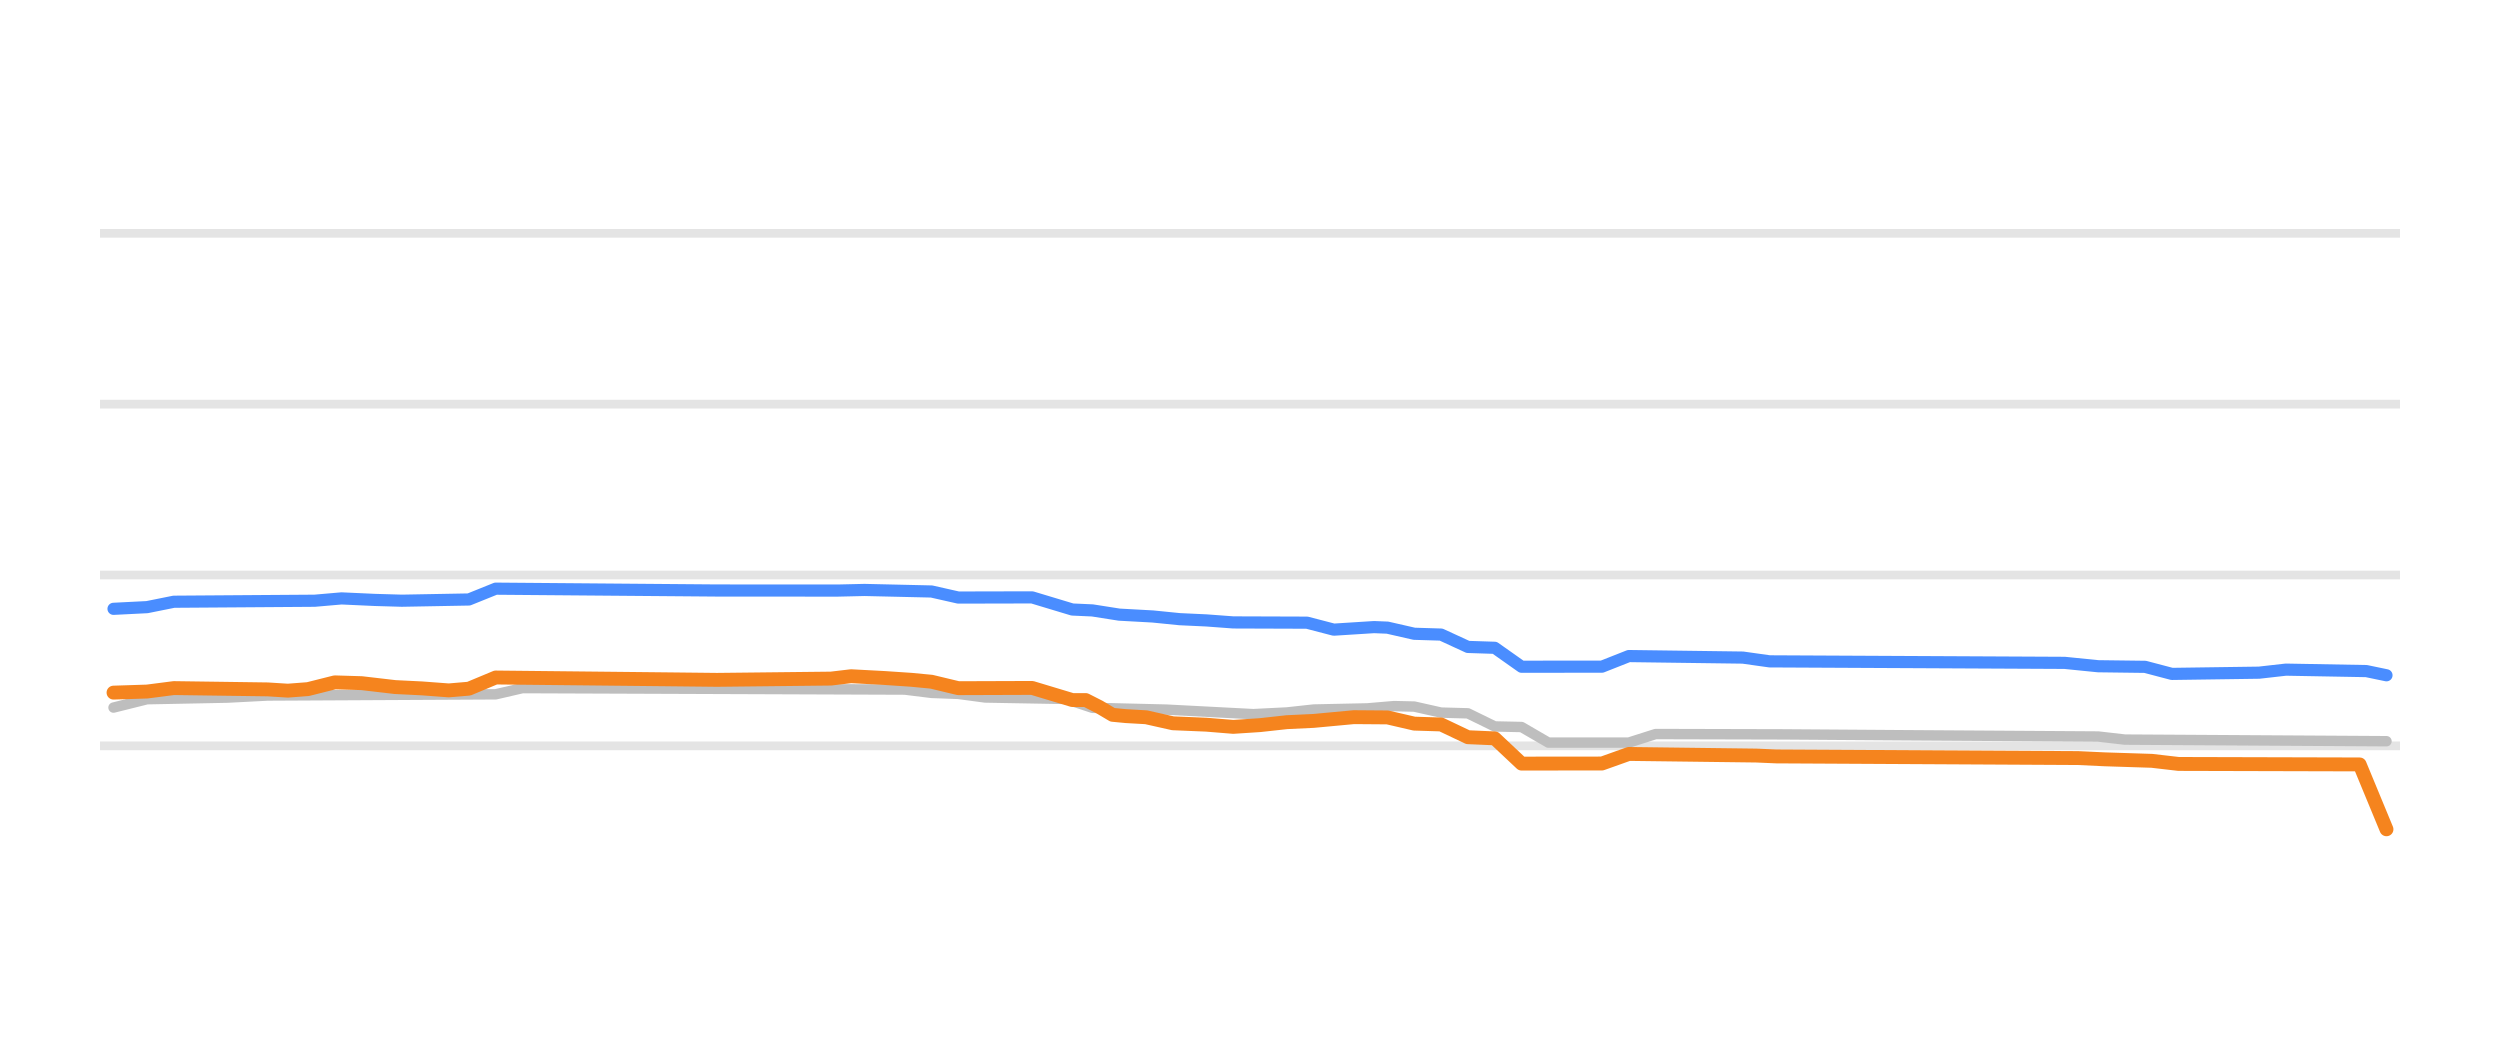
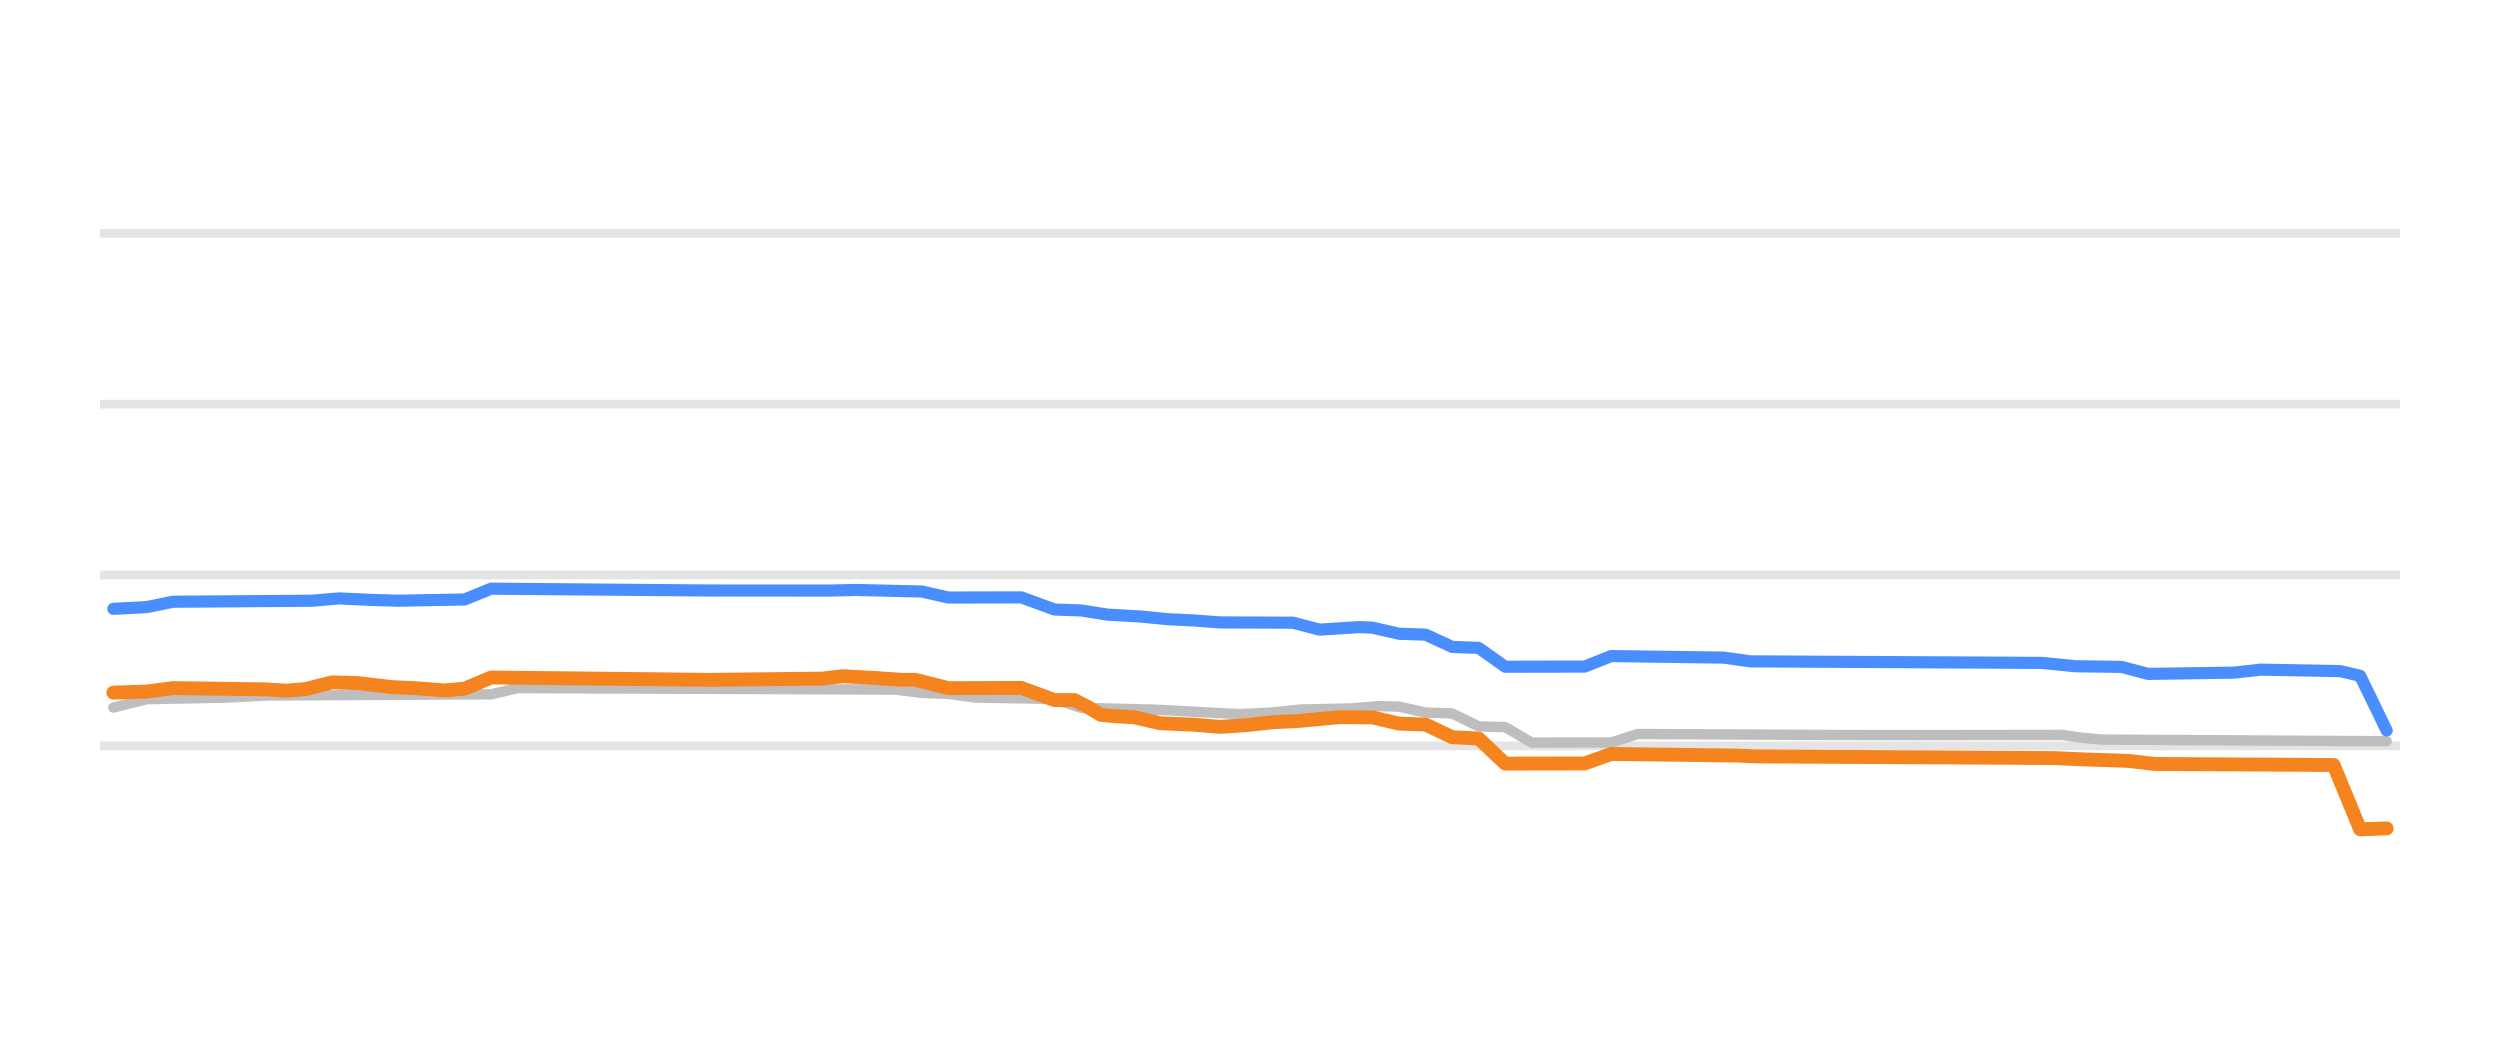
<svg xmlns="http://www.w3.org/2000/svg" width="144pt" height="60pt" viewBox="0 0 144 60" version="1.1">
  <defs>
    <style type="text/css">*{stroke-linejoin: round; stroke-linecap: butt}</style>
  </defs>
  <g id="figure_1">
    <g id="patch_1">
      <path d="M 0 60  L 144 60  L 144 0  L 0 0  L 0 60  z " style="fill: none; opacity: 0" />
    </g>
    <g id="axes_1">
      <g id="patch_2">
        <path d="M 5.76 52.8  L 138.24 52.8  L 138.24 3.6  L 5.76 3.6  L 5.76 52.8  z " style="fill: none" />
      </g>
      <g id="matplotlib.axis_1" />
      <g id="matplotlib.axis_2" />
      <g id="line2d_1">
-         <path d="M 5.76 42.96  L 138.24 42.96  " clip-path="url(#p37fa5386b9)" style="fill: none; stroke: #b2b2b2; stroke-opacity: 0.35; stroke-width: 0.5; stroke-linecap: square" />
+         <path d="M 5.76 42.96  L 138.24 42.96  " clip-path="url(#p44c1f4fd7a)" style="fill: none; stroke: #b2b2b2; stroke-opacity: 0.35; stroke-width: 0.5; stroke-linecap: square" />
      </g>
      <g id="line2d_2">
-         <path d="M 5.76 33.12  L 138.24 33.12  " clip-path="url(#p37fa5386b9)" style="fill: none; stroke: #b2b2b2; stroke-opacity: 0.35; stroke-width: 0.5; stroke-linecap: square" />
+         <path d="M 5.76 33.12  L 138.24 33.12  " clip-path="url(#p44c1f4fd7a)" style="fill: none; stroke: #b2b2b2; stroke-opacity: 0.35; stroke-width: 0.5; stroke-linecap: square" />
      </g>
      <g id="line2d_3">
-         <path d="M 5.76 23.28  L 138.24 23.28  " clip-path="url(#p37fa5386b9)" style="fill: none; stroke: #b2b2b2; stroke-opacity: 0.35; stroke-width: 0.5; stroke-linecap: square" />
+         <path d="M 5.76 23.28  L 138.24 23.28  " clip-path="url(#p44c1f4fd7a)" style="fill: none; stroke: #b2b2b2; stroke-opacity: 0.35; stroke-width: 0.5; stroke-linecap: square" />
      </g>
      <g id="line2d_4">
-         <path d="M 5.76 13.44  L 138.24 13.44  " clip-path="url(#p37fa5386b9)" style="fill: none; stroke: #b2b2b2; stroke-opacity: 0.35; stroke-width: 0.5; stroke-linecap: square" />
+         <path d="M 5.76 13.44  L 138.24 13.44  " clip-path="url(#p44c1f4fd7a)" style="fill: none; stroke: #b2b2b2; stroke-opacity: 0.35; stroke-width: 0.5; stroke-linecap: square" />
      </g>
      <g id="line2d_5">
-         <path d="M 6.539 40.756  L 8.47 40.274  L 13.105 40.182  L 15.422 40.062  L 28.553 39.992  L 30.097 39.634  L 52.111 39.719  L 53.656 39.91  L 55.2 39.968  L 56.745 40.175  L 61.38 40.258  L 62.924 40.771  L 67.173 40.874  L 72.193 41.135  L 74.124 41.038  L 75.669 40.869  L 78.758 40.803  L 80.303 40.672  L 81.462 40.699  L 83.007 41.046  L 84.551 41.088  L 86.096 41.843  L 87.641 41.876  L 89.186 42.773  L 93.82 42.773  L 95.365 42.281  L 102.703 42.3  L 109.654 42.35  L 120.854 42.424  L 122.399 42.601  L 137.461 42.694  L 137.461 42.694  " clip-path="url(#p37fa5386b9)" style="fill: none; stroke: #bebebe; stroke-width: 0.6; stroke-linecap: round" />
+         <path d="M 6.53 40.756  L 8.439 40.274  L 13.02 40.182  L 15.31 40.062  L 28.29 39.991  L 29.817 39.634  L 51.576 39.719  L 53.103 39.91  L 54.63 39.969  L 56.157 40.175  L 60.738 40.26  L 62.265 40.771  L 66.465 40.874  L 71.427 41.135  L 73.336 41.037  L 74.863 40.869  L 77.917 40.802  L 79.444 40.672  L 80.589 40.701  L 82.116 41.046  L 83.643 41.093  L 85.17 41.843  L 86.697 41.881  L 88.224 42.773  L 92.805 42.77  L 94.332 42.278  L 106.166 42.337  L 110.366 42.342  L 118.764 42.33  L 119.909 42.493  L 121.055 42.601  L 137.47 42.694  L 137.47 42.694  " clip-path="url(#p44c1f4fd7a)" style="fill: none; stroke: #bebebe; stroke-width: 0.6; stroke-linecap: round" />
      </g>
      <g id="line2d_6">
-         <path d="M 6.539 35.068  L 8.47 34.971  L 10.015 34.66  L 18.125 34.602  L 19.67 34.468  L 21.601 34.556  L 23.146 34.601  L 27.008 34.53  L 28.553 33.907  L 41.297 34.013  L 48.249 34.017  L 49.794 33.981  L 53.656 34.07  L 55.2 34.419  L 59.449 34.409  L 61.766 35.108  L 62.924 35.16  L 64.469 35.403  L 66.4 35.509  L 67.945 35.664  L 69.49 35.736  L 71.035 35.851  L 75.283 35.866  L 76.827 36.268  L 79.145 36.121  L 79.917 36.152  L 81.462 36.505  L 83.007 36.552  L 84.551 37.263  L 86.096 37.313  L 87.641 38.404  L 92.275 38.399  L 93.82 37.789  L 100.386 37.877  L 101.93 38.094  L 118.923 38.181  L 120.854 38.375  L 123.558 38.41  L 125.102 38.817  L 130.123 38.746  L 131.668 38.571  L 136.302 38.655  L 137.461 38.896  L 137.461 38.896  " clip-path="url(#p37fa5386b9)" style="fill: none; stroke: #4a8dff; stroke-width: 0.7; stroke-linecap: round" />
+         <path d="M 6.53 35.068  L 8.439 34.971  L 9.966 34.66  L 17.983 34.602  L 19.51 34.468  L 21.418 34.556  L 22.945 34.601  L 26.763 34.529  L 28.29 33.907  L 40.888 34.013  L 47.759 34.017  L 49.286 33.981  L 53.103 34.072  L 54.63 34.419  L 58.83 34.409  L 60.738 35.108  L 62.265 35.161  L 63.792 35.403  L 65.701 35.51  L 67.228 35.664  L 68.755 35.737  L 70.282 35.851  L 74.481 35.868  L 76.008 36.267  L 78.299 36.121  L 79.062 36.154  L 80.589 36.505  L 82.116 36.556  L 83.643 37.263  L 85.17 37.319  L 86.697 38.404  L 91.278 38.395  L 92.805 37.789  L 99.295 37.879  L 100.822 38.094  L 117.619 38.183  L 119.528 38.375  L 122.2 38.413  L 123.727 38.817  L 128.69 38.743  L 130.217 38.571  L 134.798 38.658  L 135.943 38.924  L 137.47 42.074  L 137.47 42.074  " clip-path="url(#p44c1f4fd7a)" style="fill: none; stroke: #4a8dff; stroke-width: 0.7; stroke-linecap: round" />
      </g>
      <g id="line2d_7">
-         <path d="M 6.539 39.895  L 8.47 39.833  L 10.015 39.634  L 15.422 39.709  L 16.58 39.782  L 17.739 39.693  L 19.284 39.304  L 20.829 39.35  L 22.76 39.575  L 24.304 39.651  L 25.849 39.767  L 27.008 39.668  L 28.553 39.024  L 38.594 39.13  L 41.297 39.16  L 47.863 39.087  L 49.021 38.95  L 50.952 39.053  L 52.497 39.157  L 53.656 39.268  L 55.2 39.639  L 59.449 39.624  L 61.766 40.323  L 62.538 40.323  L 63.311 40.716  L 64.083 41.174  L 64.855 41.248  L 66.014 41.314  L 67.559 41.661  L 69.49 41.742  L 71.035 41.868  L 72.579 41.767  L 74.124 41.597  L 75.669 41.524  L 77.986 41.308  L 79.917 41.323  L 81.462 41.681  L 83.007 41.729  L 84.551 42.463  L 86.096 42.53  L 87.641 43.983  L 92.275 43.978  L 93.82 43.427  L 101.158 43.52  L 102.317 43.57  L 119.696 43.665  L 121.24 43.737  L 123.944 43.824  L 125.489 44.003  L 135.916 44.031  L 137.461 47.767  L 137.461 47.767  " clip-path="url(#p37fa5386b9)" style="fill: none; stroke: #f5841e; stroke-width: 0.8; stroke-linecap: round" />
+         <path d="M 6.53 39.895  L 8.439 39.833  L 9.966 39.634  L 15.31 39.709  L 16.456 39.782  L 17.601 39.693  L 19.128 39.304  L 20.655 39.35  L 22.564 39.575  L 24.091 39.652  L 25.618 39.767  L 26.763 39.667  L 28.29 39.024  L 38.215 39.13  L 40.888 39.16  L 47.377 39.086  L 48.523 38.95  L 50.431 39.053  L 51.958 39.157  L 52.722 39.157  L 54.63 39.639  L 58.83 39.624  L 60.738 40.323  L 61.884 40.323  L 62.647 40.719  L 63.411 41.178  L 64.174 41.248  L 65.319 41.315  L 66.846 41.661  L 68.755 41.742  L 70.282 41.868  L 71.809 41.766  L 73.336 41.597  L 74.863 41.523  L 77.154 41.307  L 79.062 41.325  L 80.589 41.681  L 82.116 41.733  L 83.643 42.463  L 85.17 42.538  L 86.697 43.983  L 91.278 43.975  L 92.805 43.427  L 100.058 43.521  L 101.204 43.57  L 118.382 43.666  L 119.909 43.737  L 122.582 43.826  L 124.109 44.003  L 134.416 44.064  L 135.943 47.766  L 137.47 47.718  L 137.47 47.718  " clip-path="url(#p44c1f4fd7a)" style="fill: none; stroke: #f5841e; stroke-width: 0.8; stroke-linecap: round" />
      </g>
    </g>
  </g>
  <defs>
-     <clipPath id="p37fa5386b9">
+     <clipPath id="p44c1f4fd7a">
      <rect x="5.76" y="3.6" width="132.48" height="49.2" />
    </clipPath>
  </defs>
</svg>
